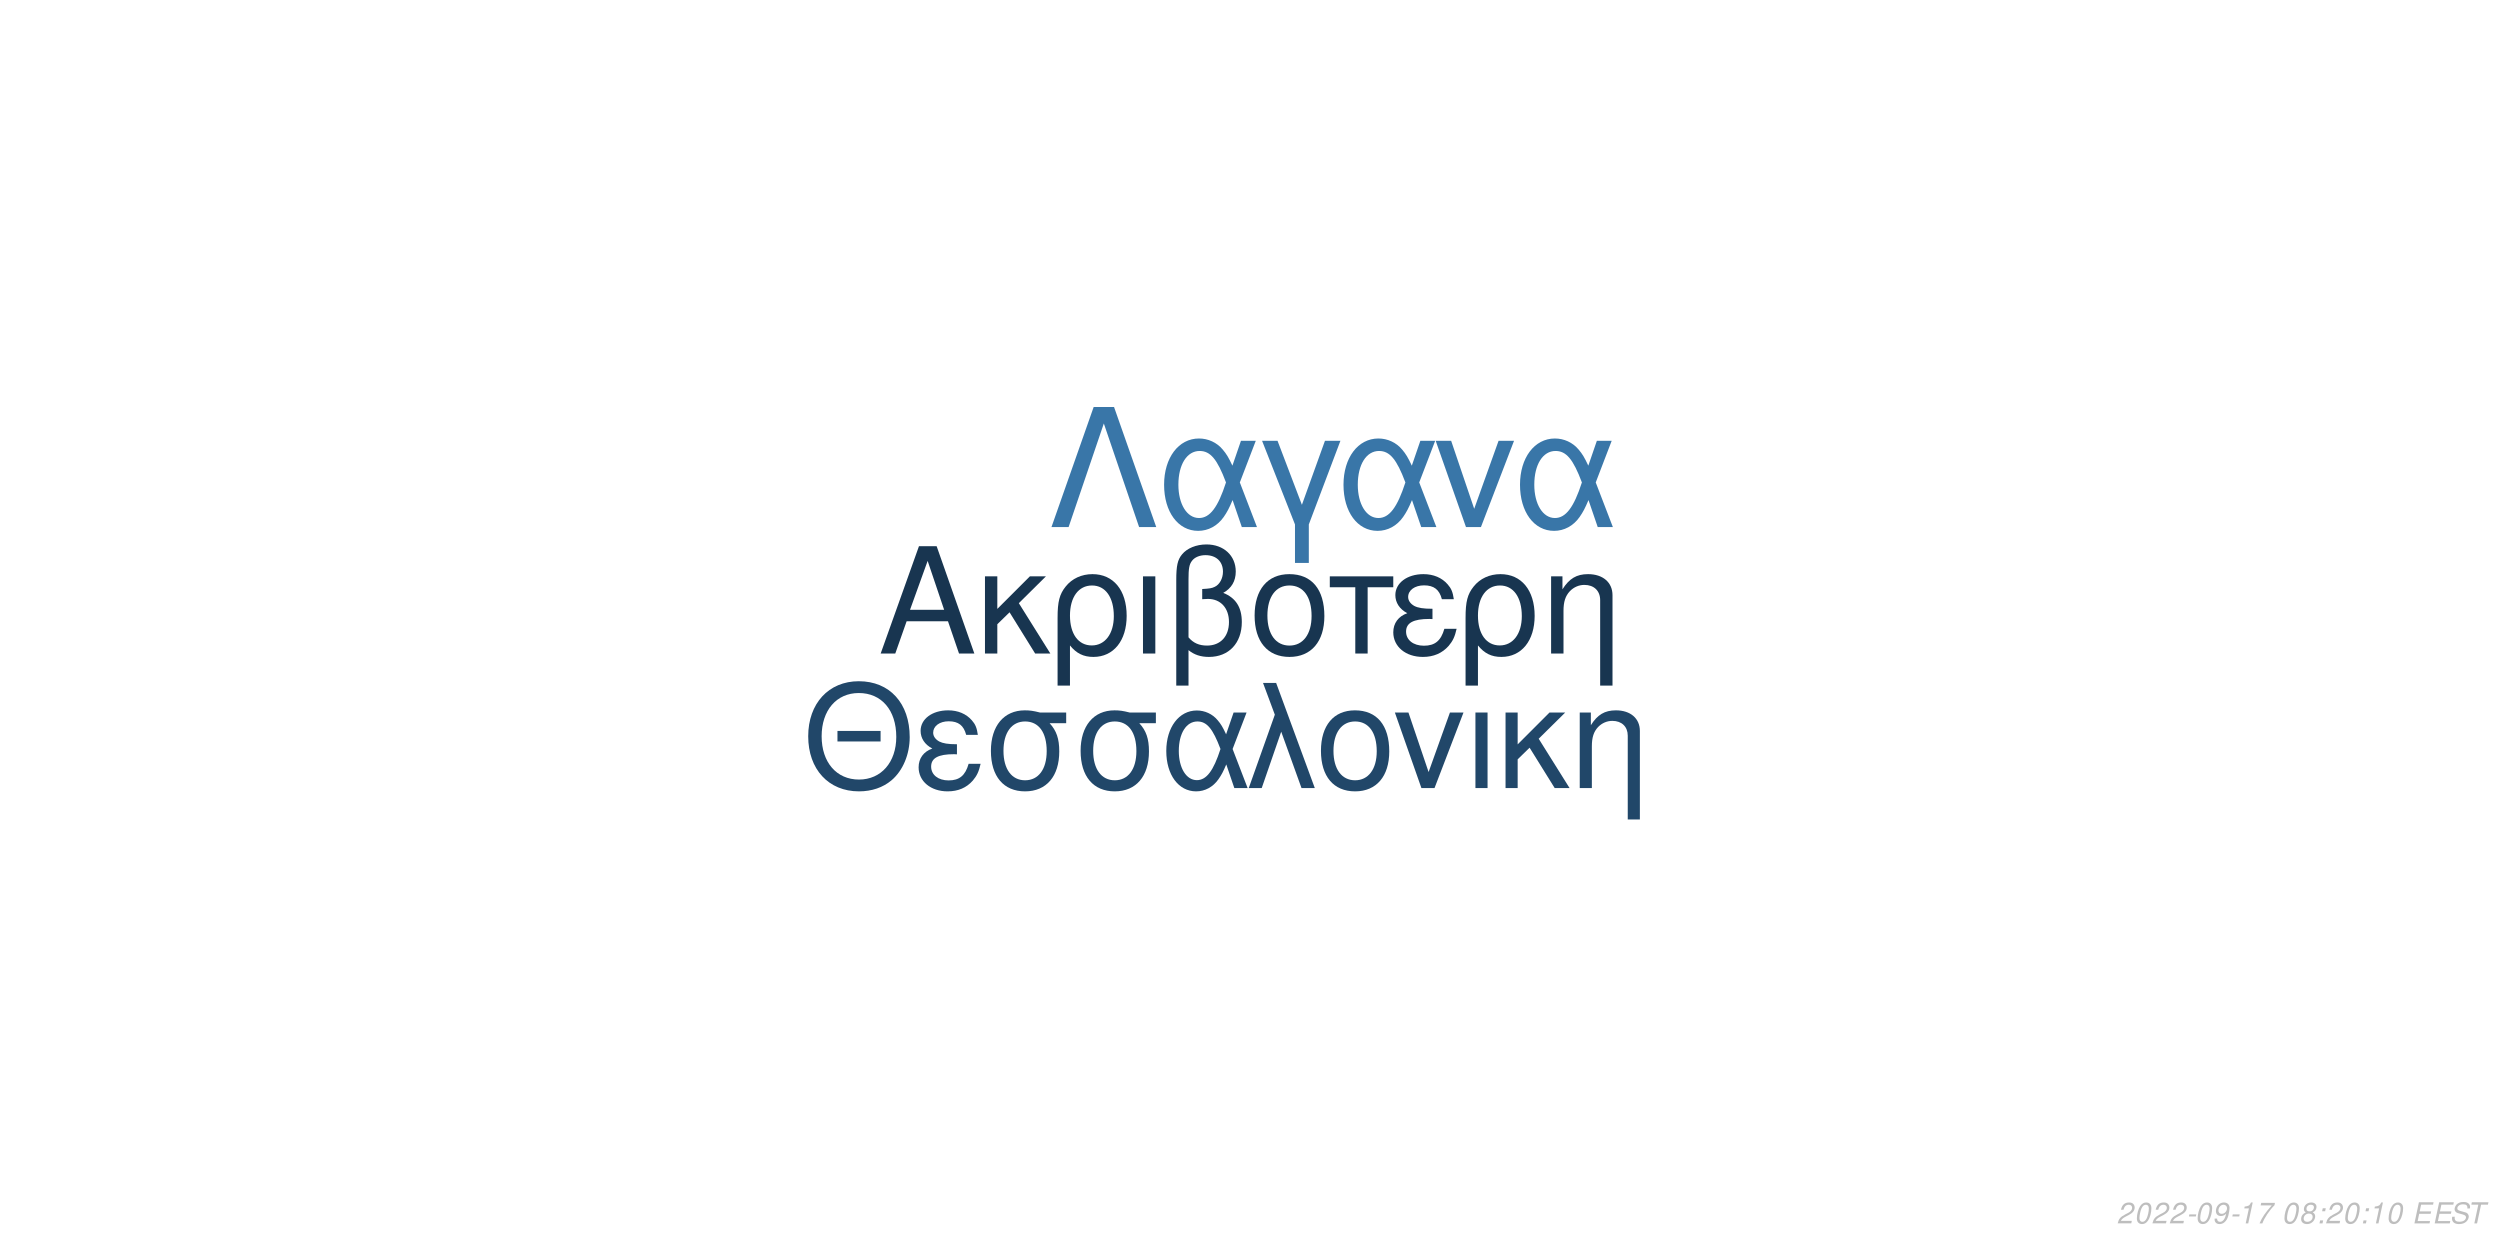
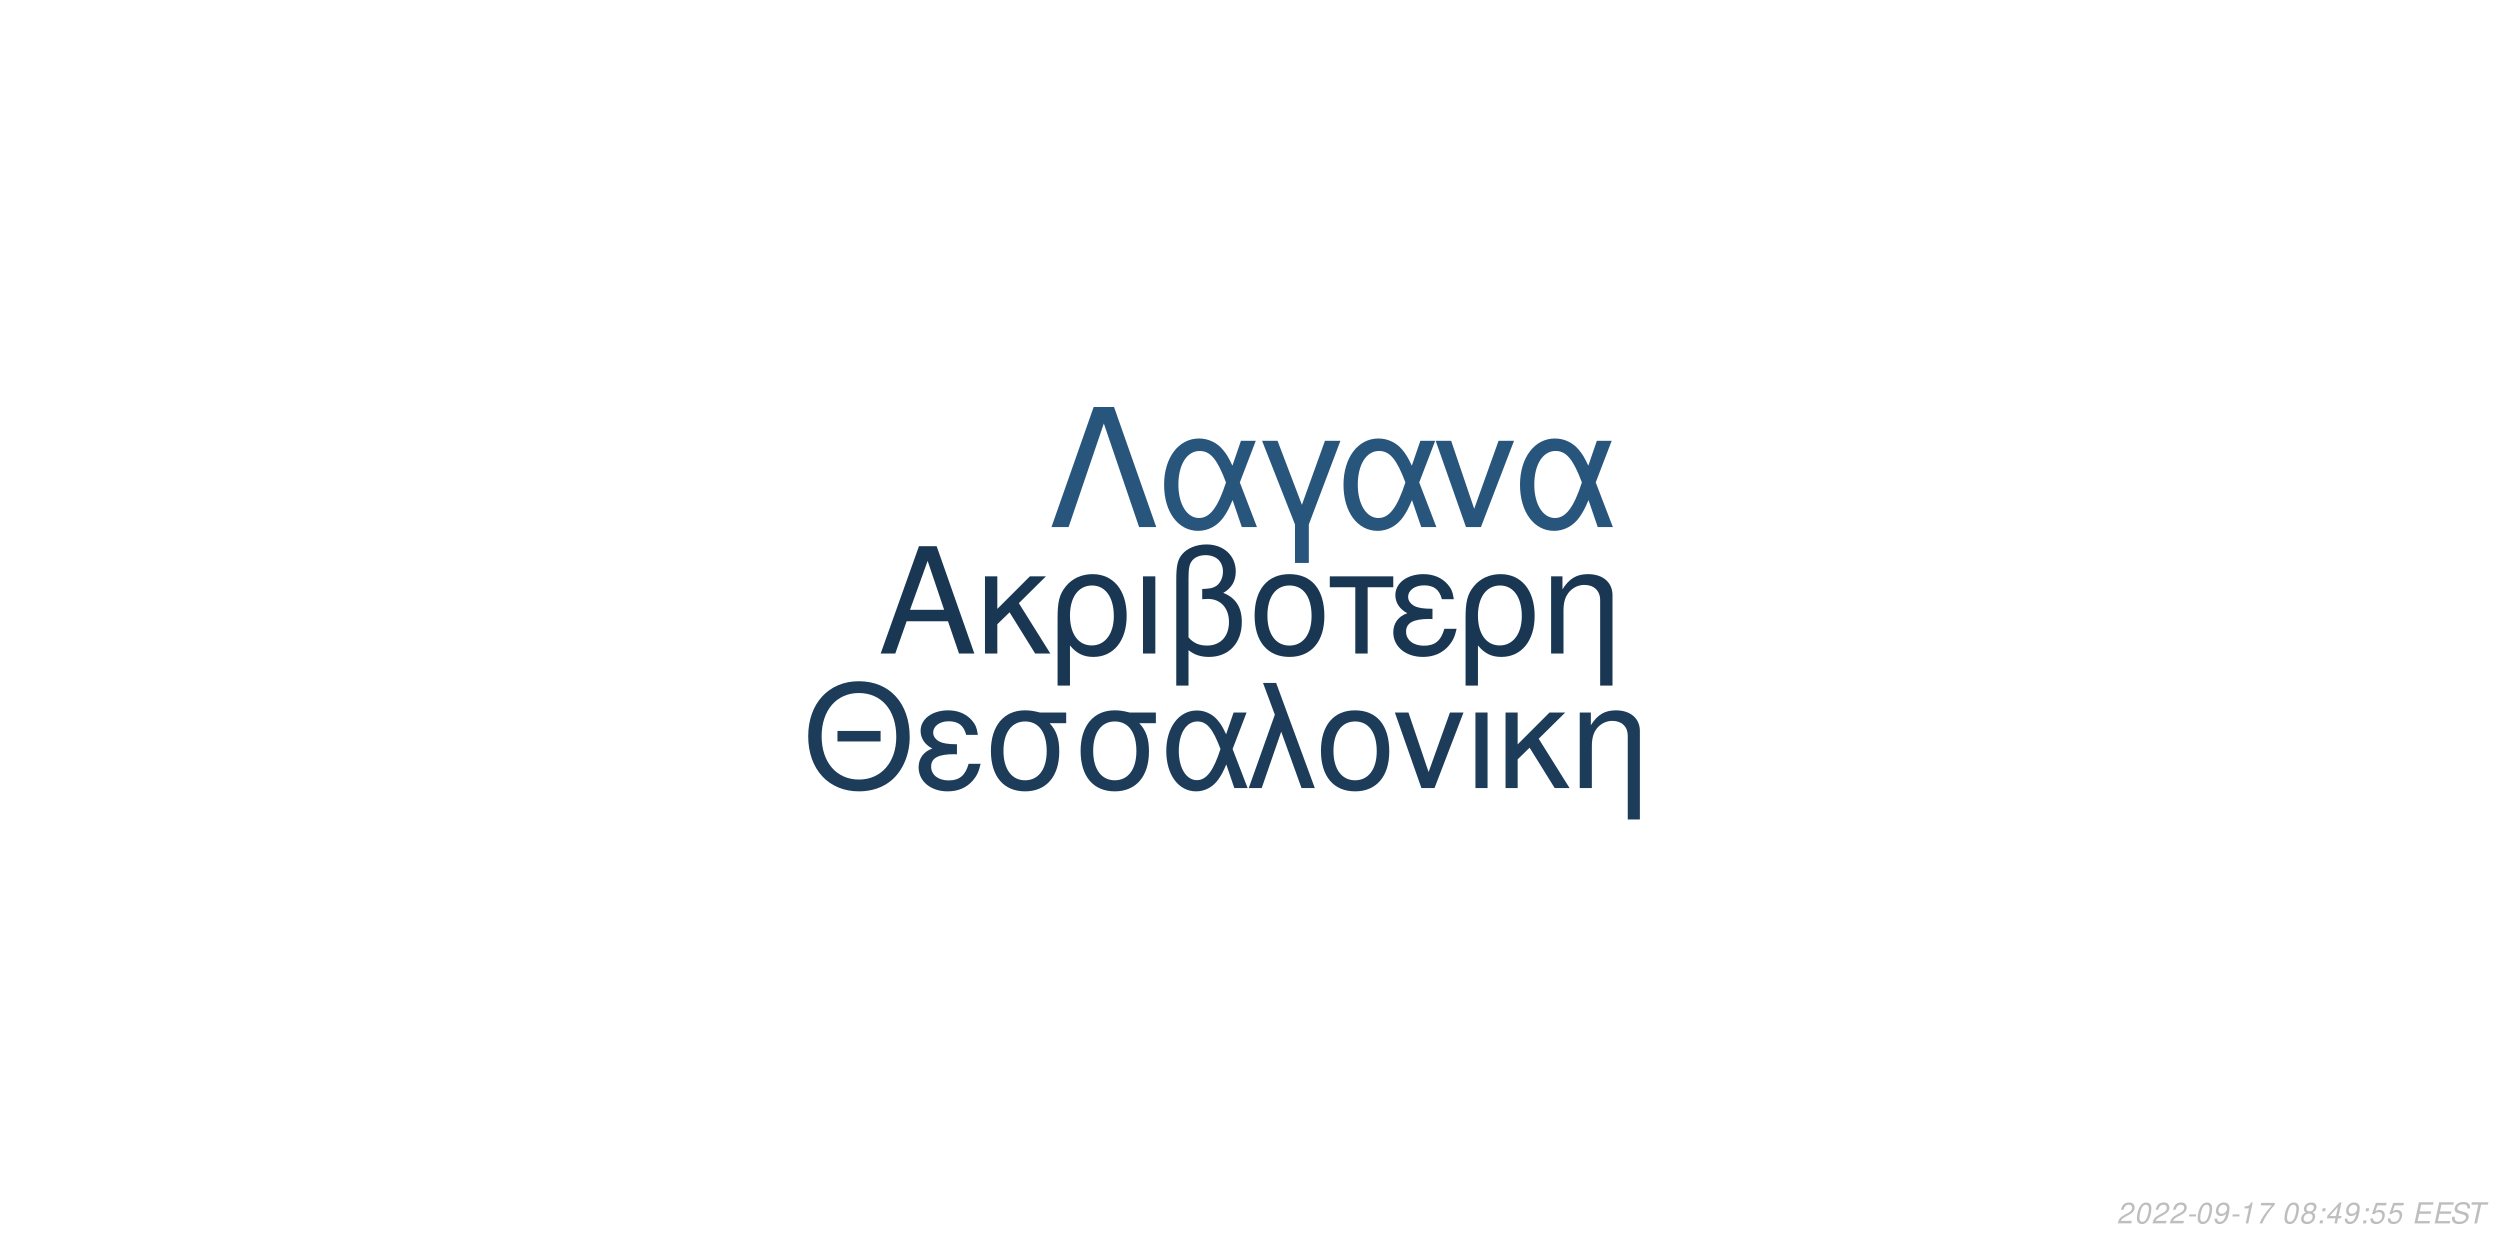
<svg xmlns="http://www.w3.org/2000/svg" xmlns:xlink="http://www.w3.org/1999/xlink" width="864pt" height="432pt" viewBox="0 0 864 432" version="1.1">
  <defs>
    <g>
      <symbol overflow="visible" id="glyph0-0">
        <path style="stroke:none;" d="" />
      </symbol>
      <symbol overflow="visible" id="glyph0-1">
        <path style="stroke:none;" d="M 24.125 -11.141 L 27.938 0 L 33.234 0 L 20.203 -37.094 L 14.094 -37.094 L 0.859 0 L 5.906 0 L 9.828 -11.141 Z M 22.797 -15.109 L 11 -15.109 L 17.094 -32.016 Z M 22.797 -15.109 " />
      </symbol>
      <symbol overflow="visible" id="glyph0-2">
        <path style="stroke:none;" d="M 7.172 -15.422 L 7.172 -26.672 L 2.906 -26.672 L 2.906 0 L 7.172 0 L 7.172 -10.125 L 11.406 -14.25 L 20.25 0 L 25.5 0 L 14.609 -17.406 L 23.969 -26.672 L 18.422 -26.672 Z M 7.172 -15.422 " />
      </symbol>
      <symbol overflow="visible" id="glyph0-3">
        <path style="stroke:none;" d="M 3 11.094 L 7.281 11.094 L 7.281 -2.797 C 9.516 -0.047 11.953 1.172 15.375 1.172 C 22.344 1.172 26.875 -4.422 26.875 -13.031 C 26.875 -21.891 22.297 -27.438 15.062 -27.438 C 11.297 -27.438 7.984 -25.906 5.797 -23.156 C 3.672 -20.516 3 -17.969 3 -12.359 Z M 14.906 -23.516 C 19.547 -23.516 22.438 -19.438 22.438 -12.922 C 22.438 -6.812 19.391 -2.797 14.812 -2.797 C 10.172 -2.797 7.281 -6.766 7.281 -13.125 C 7.281 -19.484 10.234 -23.516 14.906 -23.516 Z M 14.906 -23.516 " />
      </symbol>
      <symbol overflow="visible" id="glyph0-4">
        <path style="stroke:none;" d="M 3.516 0 L 7.781 0 L 7.781 -26.672 L 3.516 -26.672 Z M 3.516 0 " />
      </symbol>
      <symbol overflow="visible" id="glyph0-5">
        <path style="stroke:none;" d="M 4.016 11.094 L 8.25 11.094 L 8.25 -1.172 C 10.172 0.406 12.422 1.172 15.312 1.172 C 22.188 1.172 26.672 -3.609 26.672 -10.891 C 26.672 -15.984 24.578 -19.234 20.25 -20.969 C 23.109 -22.547 24.578 -25.031 24.578 -28.344 C 24.578 -33.844 20.406 -37.703 14.453 -37.703 C 10.938 -37.703 7.734 -36.391 6 -34.25 C 4.484 -32.422 4.016 -30.328 4.016 -25.391 Z M 8.25 -25.656 C 8.25 -29.359 8.5 -30.844 9.469 -32.062 C 10.375 -33.281 12.156 -34 14.094 -34 C 17.812 -34 20.156 -31.812 20.156 -28.297 C 20.156 -25.953 18.984 -23.812 17.297 -23.047 C 16.281 -22.547 15.469 -22.438 12.984 -22.297 L 12.984 -18.781 C 13.734 -18.828 14.344 -18.875 14.969 -18.875 C 19.344 -18.875 22.234 -15.719 22.234 -10.891 C 22.234 -5.906 19.281 -2.75 14.656 -2.75 C 11.953 -2.75 9.922 -3.609 8.25 -5.594 Z M 8.25 -25.656 " />
      </symbol>
      <symbol overflow="visible" id="glyph0-6">
        <path style="stroke:none;" d="M 14.094 -27.438 C 6.562 -27.438 2.094 -22.094 2.094 -13.125 C 2.094 -4.125 6.562 1.172 14.141 1.172 C 21.672 1.172 26.203 -4.172 26.203 -12.922 C 26.203 -22.188 21.828 -27.438 14.094 -27.438 Z M 14.141 -23.516 C 18.938 -23.516 21.781 -19.594 21.781 -12.984 C 21.781 -6.672 18.828 -2.75 14.141 -2.75 C 9.422 -2.75 6.516 -6.672 6.516 -13.125 C 6.516 -19.594 9.422 -23.516 14.141 -23.516 Z M 14.141 -23.516 " />
      </symbol>
      <symbol overflow="visible" id="glyph0-7">
        <path style="stroke:none;" d="M 7.891 0 L 12.156 0 L 12.156 -22.906 L 21.016 -22.906 L 21.016 -26.672 L -0.922 -26.672 L -0.922 -22.906 L 7.891 -22.906 Z M 7.891 0 " />
      </symbol>
      <symbol overflow="visible" id="glyph0-8">
        <path style="stroke:none;" d="M 14.562 -15.469 C 11.344 -15.469 9.562 -15.781 8.297 -16.438 C 6.922 -17.203 6.156 -18.328 6.156 -19.547 C 6.156 -21.891 8.453 -23.562 11.656 -23.562 C 15.062 -23.562 16.953 -22.094 17.812 -18.781 L 21.938 -18.781 C 21.578 -21.266 21.062 -22.5 19.797 -23.922 C 17.812 -26.203 14.906 -27.438 11.453 -27.438 C 5.797 -27.438 1.734 -24.375 1.734 -20.203 C 1.734 -17.609 3.156 -15.375 5.859 -13.938 C 2.797 -12.875 1.016 -10.484 1.016 -7.328 C 1.016 -2.391 5.297 1.172 11.25 1.172 C 14.969 1.172 17.906 -0.109 20.156 -2.641 C 21.578 -4.328 22.297 -5.797 22.906 -8.547 L 18.672 -8.547 C 17.5 -4.422 15.422 -2.703 11.609 -2.703 C 7.938 -2.703 5.438 -4.688 5.438 -7.578 C 5.438 -10.578 7.938 -11.953 13.484 -11.953 C 13.641 -11.953 14.094 -11.953 14.562 -11.906 Z M 14.562 -15.469 " />
      </symbol>
      <symbol overflow="visible" id="glyph0-9">
        <path style="stroke:none;" d="M 3.562 -26.672 L 3.562 0 L 7.844 0 L 7.844 -14.703 C 7.844 -17.906 8.5 -19.891 10.031 -21.531 C 11.406 -22.953 13.188 -23.719 15.062 -23.719 C 18.375 -23.719 20.516 -21.672 20.516 -18.469 L 20.516 11.094 L 24.781 11.094 L 24.781 -20.156 C 24.781 -24.578 21.469 -27.438 16.328 -27.438 C 12.359 -27.438 9.828 -25.906 7.484 -22.188 L 7.484 -26.672 Z M 3.562 -26.672 " />
      </symbol>
      <symbol overflow="visible" id="glyph1-0">
        <path style="stroke:none;" d="" />
      </symbol>
      <symbol overflow="visible" id="glyph1-1">
        <path style="stroke:none;" d="M 26.859 -19.734 L 11.953 -19.734 L 11.953 -16.094 L 26.859 -16.094 Z M 19.328 -36.922 C 8.922 -36.922 1.844 -29.25 1.844 -17.891 C 1.844 -6.484 8.875 1.141 19.391 1.141 C 23.812 1.141 27.703 -0.203 30.641 -2.688 C 34.578 -6.031 36.922 -11.656 36.922 -17.594 C 36.922 -29.297 30 -36.922 19.328 -36.922 Z M 19.328 -32.844 C 27.203 -32.844 32.281 -26.906 32.281 -17.688 C 32.281 -8.922 27.062 -2.938 19.391 -2.938 C 11.609 -2.938 6.484 -8.922 6.484 -17.891 C 6.484 -26.859 11.609 -32.844 19.328 -32.844 Z M 19.328 -32.844 " />
      </symbol>
      <symbol overflow="visible" id="glyph1-2">
        <path style="stroke:none;" d="M 14.25 -15.141 C 11.109 -15.141 9.375 -15.453 8.125 -16.094 C 6.781 -16.844 6.031 -17.938 6.031 -19.141 C 6.031 -21.422 8.266 -23.078 11.406 -23.078 C 14.75 -23.078 16.594 -21.625 17.438 -18.391 L 21.469 -18.391 C 21.125 -20.828 20.625 -22.031 19.391 -23.422 C 17.438 -25.656 14.594 -26.859 11.219 -26.859 C 5.688 -26.859 1.688 -23.875 1.688 -19.781 C 1.688 -17.234 3.094 -15.047 5.734 -13.656 C 2.734 -12.609 1 -10.266 1 -7.172 C 1 -2.344 5.188 1.141 11.016 1.141 C 14.656 1.141 17.547 -0.094 19.734 -2.594 C 21.125 -4.234 21.828 -5.688 22.422 -8.375 L 18.281 -8.375 C 17.141 -4.328 15.094 -2.641 11.359 -2.641 C 7.766 -2.641 5.328 -4.578 5.328 -7.422 C 5.328 -10.359 7.766 -11.703 13.203 -11.703 C 13.359 -11.703 13.797 -11.703 14.25 -11.656 Z M 14.25 -15.141 " />
      </symbol>
      <symbol overflow="visible" id="glyph1-3">
        <path style="stroke:none;" d="M 29 -26.109 L 19.938 -26.109 C 17.594 -26.703 16.438 -26.859 14.703 -26.859 C 7.469 -26.859 2.984 -21.469 2.984 -12.859 C 2.984 -4.031 7.375 1.141 14.797 1.141 C 22.172 1.141 26.609 -4.078 26.609 -12.656 C 26.609 -17.047 25.656 -19.828 23.266 -22.422 L 29 -22.422 Z M 14.797 -23.016 C 19.531 -23.016 22.266 -19.234 22.266 -12.75 C 22.266 -6.531 19.438 -2.688 14.797 -2.688 C 10.172 -2.688 7.328 -6.531 7.328 -12.859 C 7.328 -19.188 10.172 -23.016 14.797 -23.016 Z M 14.797 -23.016 " />
      </symbol>
      <symbol overflow="visible" id="glyph1-4">
        <path style="stroke:none;" d="M 29.344 -26.109 L 24.859 -26.109 L 22.266 -18.578 C 21.125 -21.031 20.484 -22.125 19.328 -23.469 C 17.547 -25.609 14.906 -26.812 12.156 -26.812 C 5.984 -26.812 1.594 -20.984 1.594 -12.812 C 1.594 -4.578 5.828 1.141 11.906 1.141 C 14.953 1.141 17.734 -0.344 19.625 -3.047 C 20.672 -4.531 21.281 -5.688 22.328 -8.172 L 25.109 0 L 29.703 0 L 24.516 -13.5 Z M 20.328 -13.5 C 17.891 -5.922 15.453 -2.734 12.156 -2.734 C 8.516 -2.734 5.922 -6.922 5.922 -12.812 C 5.922 -18.938 8.516 -23.016 12.359 -23.016 C 15.594 -23.016 17.688 -20.531 20.328 -13.5 Z M 20.328 -13.5 " />
      </symbol>
      <symbol overflow="visible" id="glyph1-5">
        <path style="stroke:none;" d="M 1.094 0 L 5.578 0 L 12.312 -19.484 L 19.328 0 L 23.922 0 L 10.562 -36.328 L 6.031 -36.328 L 10.109 -25.359 Z M 1.094 0 " />
      </symbol>
      <symbol overflow="visible" id="glyph1-6">
        <path style="stroke:none;" d="M 13.797 -26.859 C 6.422 -26.859 2.047 -21.625 2.047 -12.859 C 2.047 -4.031 6.422 1.141 13.859 1.141 C 21.234 1.141 25.656 -4.078 25.656 -12.656 C 25.656 -21.719 21.375 -26.859 13.797 -26.859 Z M 13.859 -23.016 C 18.531 -23.016 21.328 -19.188 21.328 -12.703 C 21.328 -6.531 18.438 -2.688 13.859 -2.688 C 9.219 -2.688 6.375 -6.531 6.375 -12.859 C 6.375 -19.188 9.219 -23.016 13.859 -23.016 Z M 13.859 -23.016 " />
      </symbol>
      <symbol overflow="visible" id="glyph1-7">
        <path style="stroke:none;" d="M 14.297 0 L 24.312 -26.109 L 19.625 -26.109 L 12.25 -5.531 L 5.281 -26.109 L 0.594 -26.109 L 9.766 0 Z M 14.297 0 " />
      </symbol>
      <symbol overflow="visible" id="glyph1-8">
        <path style="stroke:none;" d="M 3.438 0 L 7.625 0 L 7.625 -26.109 L 3.438 -26.109 Z M 3.438 0 " />
      </symbol>
      <symbol overflow="visible" id="glyph1-9">
        <path style="stroke:none;" d="M 7.031 -15.094 L 7.031 -26.109 L 2.844 -26.109 L 2.844 0 L 7.031 0 L 7.031 -9.922 L 11.156 -13.953 L 19.828 0 L 24.969 0 L 14.297 -17.047 L 23.469 -26.109 L 18.031 -26.109 Z M 7.031 -15.094 " />
      </symbol>
      <symbol overflow="visible" id="glyph1-10">
        <path style="stroke:none;" d="M 3.484 -26.109 L 3.484 0 L 7.672 0 L 7.672 -14.406 C 7.672 -17.547 8.328 -19.484 9.812 -21.078 C 11.156 -22.469 12.906 -23.219 14.75 -23.219 C 17.984 -23.219 20.078 -21.234 20.078 -18.094 L 20.078 10.859 L 24.266 10.859 L 24.266 -19.734 C 24.266 -24.062 21.031 -26.859 16 -26.859 C 12.109 -26.859 9.609 -25.359 7.328 -21.719 L 7.328 -26.109 Z M 3.484 -26.109 " />
      </symbol>
      <symbol overflow="visible" id="glyph2-0">
        <path style="stroke:none;" d="" />
      </symbol>
      <symbol overflow="visible" id="glyph2-1">
        <path style="stroke:none;" d="M 22.531 -41.484 L 15.484 -41.484 L 0.906 0 L 6.828 0 L 19 -35.797 L 31.188 0 L 37.109 0 Z M 22.531 -41.484 " />
      </symbol>
      <symbol overflow="visible" id="glyph2-2">
        <path style="stroke:none;" d="M 33.516 -29.812 L 28.391 -29.812 L 25.438 -21.219 C 24.125 -24.016 23.391 -25.266 22.078 -26.797 C 20.031 -29.25 17.016 -30.609 13.891 -30.609 C 6.828 -30.609 1.828 -23.953 1.828 -14.625 C 1.828 -5.234 6.656 1.312 13.594 1.312 C 17.078 1.312 20.266 -0.391 22.422 -3.469 C 23.609 -5.172 24.297 -6.484 25.5 -9.328 L 28.688 0 L 33.922 0 L 28 -15.422 Z M 23.219 -15.422 C 20.422 -6.766 17.641 -3.125 13.891 -3.125 C 9.734 -3.125 6.766 -7.906 6.766 -14.625 C 6.766 -21.625 9.734 -26.297 14.109 -26.297 C 17.812 -26.297 20.203 -23.453 23.219 -15.422 Z M 23.219 -15.422 " />
      </symbol>
      <symbol overflow="visible" id="glyph2-3">
        <path style="stroke:none;" d="M 12.062 12.406 L 16.844 12.406 L 16.844 -0.906 L 27.766 -29.812 L 22.422 -29.812 L 14.453 -7.688 L 6.031 -29.812 L 0.688 -29.812 L 12.062 -0.906 Z M 12.062 12.406 " />
      </symbol>
      <symbol overflow="visible" id="glyph2-4">
        <path style="stroke:none;" d="M 16.328 0 L 27.766 -29.812 L 22.422 -29.812 L 14 -6.312 L 6.031 -29.812 L 0.688 -29.812 L 11.156 0 Z M 16.328 0 " />
      </symbol>
      <symbol overflow="visible" id="glyph3-0">
        <path style="stroke:none;" d="" />
      </symbol>
      <symbol overflow="visible" id="glyph3-1">
        <path style="stroke:none;" d="M 5.234 -0.875 L 1.469 -0.875 C 1.641 -1.375 2.203 -1.891 3.109 -2.344 L 4.234 -2.938 C 5.562 -3.625 6.219 -4.469 6.219 -5.484 C 6.219 -5.938 6.062 -6.359 5.797 -6.656 C 5.469 -7.047 4.984 -7.234 4.312 -7.234 C 2.766 -7.234 1.891 -6.453 1.484 -4.734 L 2.375 -4.734 C 2.484 -5.188 2.609 -5.484 2.797 -5.75 C 3.094 -6.203 3.609 -6.453 4.188 -6.453 C 4.891 -6.453 5.344 -6.031 5.344 -5.375 C 5.344 -4.703 4.859 -4.094 4.016 -3.656 L 2.984 -3.125 C 1.234 -2.188 0.797 -1.656 0.344 -0.016 L 5.047 -0.016 Z M 5.234 -0.875 " />
      </symbol>
      <symbol overflow="visible" id="glyph3-2">
        <path style="stroke:none;" d="M 4.203 -7.234 C 3.375 -7.234 2.688 -6.812 2.125 -5.984 C 1.484 -5.047 0.984 -3.188 0.984 -1.734 C 0.984 -1.109 1.172 -0.562 1.484 -0.266 C 1.797 0.047 2.281 0.234 2.766 0.234 C 3.625 0.234 4.281 -0.156 4.859 -1.016 C 5.516 -1.953 6 -3.797 6 -5.266 C 6 -6.5 5.328 -7.234 4.203 -7.234 Z M 4.094 -6.453 C 4.734 -6.453 5.125 -5.984 5.125 -5.156 C 5.125 -4.203 4.781 -2.625 4.406 -1.812 C 3.984 -0.938 3.516 -0.547 2.875 -0.547 C 2.25 -0.547 1.875 -1.031 1.875 -1.828 C 1.875 -2.797 2.203 -4.344 2.594 -5.203 C 2.984 -6.047 3.453 -6.453 4.094 -6.453 Z M 4.094 -6.453 " />
      </symbol>
      <symbol overflow="visible" id="glyph3-3">
        <path style="stroke:none;" d="M 3.516 -3.125 L 1.125 -3.125 L 0.969 -2.406 L 3.359 -2.406 Z M 3.516 -3.125 " />
      </symbol>
      <symbol overflow="visible" id="glyph3-4">
        <path style="stroke:none;" d="M 0.844 -1.656 C 0.844 -1.547 0.844 -1.438 0.844 -1.375 C 0.844 -0.406 1.531 0.234 2.578 0.234 C 3.203 0.234 3.766 0.016 4.297 -0.438 C 4.938 -1 5.312 -1.656 5.594 -2.719 C 5.844 -3.672 6.016 -4.766 6.016 -5.375 C 6.016 -5.844 5.844 -6.328 5.547 -6.656 C 5.203 -7.031 4.703 -7.234 4.062 -7.234 C 2.516 -7.234 1.297 -5.938 1.297 -4.266 C 1.297 -3.203 1.984 -2.547 3.047 -2.547 C 3.484 -2.547 3.953 -2.672 4.281 -2.891 C 4.406 -2.984 4.547 -3.078 4.828 -3.344 C 4.438 -1.484 3.703 -0.547 2.703 -0.547 C 2.109 -0.547 1.719 -0.938 1.719 -1.547 L 1.719 -1.656 Z M 3.953 -6.453 C 4.625 -6.453 5.141 -5.953 5.141 -5.281 C 5.141 -4.188 4.312 -3.312 3.297 -3.312 C 2.594 -3.312 2.172 -3.734 2.172 -4.453 C 2.172 -5.562 2.984 -6.453 3.953 -6.453 Z M 3.953 -6.453 " />
      </symbol>
      <symbol overflow="visible" id="glyph3-5">
        <path style="stroke:none;" d="M 3.703 -5.188 L 2.594 0 L 3.469 0 L 5.016 -7.234 L 4.438 -7.234 C 3.906 -6.156 3.688 -6.016 2.234 -5.812 L 2.109 -5.188 Z M 3.703 -5.188 " />
      </symbol>
      <symbol overflow="visible" id="glyph3-6">
        <path style="stroke:none;" d="M 6.703 -7.094 L 1.953 -7.094 L 1.766 -6.219 L 5.594 -6.219 C 3.344 -3.688 2.266 -2.109 1.375 0 L 2.344 0 C 3.031 -1.906 4.828 -4.594 6.547 -6.281 Z M 6.703 -7.094 " />
      </symbol>
      <symbol overflow="visible" id="glyph3-7">
        <path style="stroke:none;" d="" />
      </symbol>
      <symbol overflow="visible" id="glyph3-8">
        <path style="stroke:none;" d="M 4.766 -3.797 C 5.078 -3.969 5.234 -4.078 5.438 -4.234 C 5.812 -4.594 6.062 -5.172 6.062 -5.734 C 6.062 -6.625 5.344 -7.234 4.266 -7.234 C 2.812 -7.234 1.703 -6.219 1.703 -4.875 C 1.703 -4.406 1.875 -4.125 2.359 -3.812 C 1.297 -3.312 0.75 -2.516 0.75 -1.469 C 0.75 -0.438 1.547 0.234 2.812 0.234 C 3.656 0.234 4.359 -0.094 4.938 -0.734 C 5.359 -1.234 5.609 -1.859 5.609 -2.438 C 5.609 -3.047 5.312 -3.516 4.766 -3.797 Z M 4.109 -6.453 C 4.797 -6.453 5.188 -6.125 5.188 -5.578 C 5.188 -5.266 5.062 -4.922 4.859 -4.672 C 4.562 -4.312 4.188 -4.156 3.656 -4.156 C 2.984 -4.156 2.594 -4.453 2.594 -4.984 C 2.594 -5.859 3.203 -6.453 4.109 -6.453 Z M 3.453 -3.406 C 4.234 -3.406 4.734 -2.984 4.734 -2.312 C 4.734 -1.312 3.922 -0.547 2.875 -0.547 C 2.125 -0.547 1.625 -0.969 1.625 -1.625 C 1.625 -2.609 2.438 -3.406 3.453 -3.406 Z M 3.453 -3.406 " />
      </symbol>
      <symbol overflow="visible" id="glyph3-9">
        <path style="stroke:none;" d="M 2.359 -1.031 L 1.312 -1.031 L 1.094 0 L 2.141 0 Z M 3.266 -5.234 L 2.219 -5.234 L 2 -4.203 L 3.047 -4.203 Z M 3.266 -5.234 " />
      </symbol>
      <symbol overflow="visible" id="glyph3-10">
+         <path style="stroke:none;" d="M 3.625 -1.75 L 3.266 0 L 4.141 0 L 4.516 -1.75 L 5.562 -1.75 L 5.734 -2.531 L 4.688 -2.531 L 5.688 -7.234 L 5.016 -7.234 L 0.844 -2.672 L 0.641 -1.75 Z M 3.797 -2.531 L 1.594 -2.531 L 4.469 -5.703 Z M 3.797 -2.531 " />
+       </symbol>
+       <symbol overflow="visible" id="glyph3-11">
+         <path style="stroke:none;" d="M 6.297 -7.094 L 2.594 -7.094 L 1.234 -3.234 L 2.047 -3.234 C 2.656 -3.766 2.938 -3.906 3.531 -3.906 C 4.328 -3.906 4.797 -3.453 4.797 -2.688 C 4.797 -1.438 3.969 -0.547 2.828 -0.547 C 2.031 -0.547 1.609 -0.938 1.578 -1.734 L 0.703 -1.734 L 0.703 -1.516 C 0.703 -0.938 0.844 -0.547 1.188 -0.266 C 1.562 0.062 2.078 0.234 2.703 0.234 C 3.656 0.234 4.391 -0.156 4.984 -0.922 C 5.422 -1.5 5.672 -2.234 5.672 -2.953 C 5.672 -4 4.938 -4.672 3.812 -4.672 C 3.328 -4.672 2.906 -4.547 2.406 -4.234 L 3.109 -6.219 L 6.109 -6.219 Z M 6.297 -7.094 " />
+       </symbol>
+       <symbol overflow="visible" id="glyph3-12">
        <path style="stroke:none;" d="M 2.547 -3.312 L 6.5 -3.312 L 6.688 -4.141 L 2.719 -4.141 L 3.219 -6.469 L 7.344 -6.469 L 7.516 -7.297 L 2.453 -7.297 L 0.906 0 L 6.125 0 L 6.297 -0.812 L 2.016 -0.812 Z M 2.547 -3.312 " />
      </symbol>
-       <symbol overflow="visible" id="glyph3-11">
+       <symbol overflow="visible" id="glyph3-13">
        <path style="stroke:none;" d="M 7.062 -5.156 C 7.125 -5.438 7.141 -5.562 7.141 -5.703 C 7.141 -6.156 6.938 -6.594 6.594 -6.891 C 6.188 -7.25 5.656 -7.406 4.875 -7.406 C 3.844 -7.406 3.047 -7.125 2.5 -6.562 C 2.094 -6.141 1.781 -5.438 1.781 -4.922 C 1.781 -4.297 2.219 -3.766 2.891 -3.562 L 4.594 -3.094 C 5.406 -2.859 5.734 -2.578 5.734 -2.094 C 5.734 -1.781 5.547 -1.406 5.266 -1.141 C 4.844 -0.766 4.266 -0.578 3.453 -0.578 C 2.328 -0.578 1.812 -0.984 1.812 -1.906 C 1.812 -2.047 1.812 -2.125 1.844 -2.312 L 0.984 -2.312 C 0.906 -2.062 0.891 -1.906 0.891 -1.688 C 0.891 -0.484 1.797 0.234 3.297 0.234 C 4.359 0.234 5.234 -0.062 5.812 -0.609 C 6.344 -1.078 6.688 -1.797 6.688 -2.375 C 6.688 -2.641 6.609 -2.906 6.453 -3.156 C 6.234 -3.5 5.938 -3.703 5.469 -3.828 L 3.75 -4.312 C 2.984 -4.547 2.734 -4.734 2.734 -5.188 C 2.734 -5.547 2.875 -5.844 3.188 -6.109 C 3.547 -6.438 4.031 -6.594 4.703 -6.594 C 5.266 -6.594 5.688 -6.484 5.906 -6.297 C 6.094 -6.125 6.219 -5.797 6.219 -5.516 C 6.219 -5.422 6.203 -5.344 6.188 -5.156 Z M 7.062 -5.156 " />
      </symbol>
-       <symbol overflow="visible" id="glyph3-12">
+       <symbol overflow="visible" id="glyph3-14">
        <path style="stroke:none;" d="M 4.938 -6.469 L 7.312 -6.469 L 7.484 -7.297 L 1.75 -7.297 L 1.578 -6.469 L 3.984 -6.469 L 2.609 0 L 3.547 0 Z M 4.938 -6.469 " />
      </symbol>
    </g>
  </defs>
  <g id="surface1">
    <rect x="0" y="0" width="864" height="432" style="fill:rgb(100%,100%,100%);fill-opacity:1;stroke:none;" />
-     <g style="fill:rgb(9.412%,20.784%,31.373%);fill-opacity:1;">
+     <g style="fill:rgb(9.804%,21.569%,32.549%);fill-opacity:1;">
      <use xlink:href="#glyph0-1" x="303.5" y="225.861" />
      <use xlink:href="#glyph0-2" x="337.5" y="225.861" />
      <use xlink:href="#glyph0-3" x="362.5" y="225.861" />
      <use xlink:href="#glyph0-4" x="391.5" y="225.861" />
      <use xlink:href="#glyph0-5" x="402.5" y="225.861" />
      <use xlink:href="#glyph0-6" x="431.5" y="225.861" />
      <use xlink:href="#glyph0-7" x="460.5" y="225.861" />
      <use xlink:href="#glyph0-8" x="480.5" y="225.861" />
      <use xlink:href="#glyph0-3" x="503.5" y="225.861" />
      <use xlink:href="#glyph0-9" x="532.5" y="225.861" />
    </g>
-     <g style="fill:rgb(12.941%,27.843%,41.176%);fill-opacity:1;">
+     <g style="fill:rgb(10.98%,23.529%,35.294%);fill-opacity:1;">
      <use xlink:href="#glyph1-1" x="277.473" y="272.354" />
      <use xlink:href="#glyph1-2" x="316.473" y="272.354" />
      <use xlink:href="#glyph1-3" x="339.473" y="272.354" />
      <use xlink:href="#glyph1-3" x="370.473" y="272.354" />
      <use xlink:href="#glyph1-4" x="401.473" y="272.354" />
      <use xlink:href="#glyph1-5" x="430.473" y="272.354" />
      <use xlink:href="#glyph1-6" x="454.473" y="272.354" />
      <use xlink:href="#glyph1-7" x="481.473" y="272.354" />
      <use xlink:href="#glyph1-8" x="506.473" y="272.354" />
      <use xlink:href="#glyph1-9" x="517.473" y="272.354" />
      <use xlink:href="#glyph1-10" x="542.473" y="272.354" />
    </g>
-     <g style="fill:rgb(22.353%,46.275%,65.882%);fill-opacity:1;">
+     <g style="fill:rgb(15.686%,33.333%,48.627%);fill-opacity:1;">
      <use xlink:href="#glyph2-1" x="362.484" y="182.152" />
      <use xlink:href="#glyph2-2" x="400.484" y="182.152" />
      <use xlink:href="#glyph2-3" x="435.484" y="182.152" />
      <use xlink:href="#glyph2-2" x="462.484" y="182.152" />
      <use xlink:href="#glyph2-4" x="495.484" y="182.152" />
      <use xlink:href="#glyph2-2" x="523.484" y="182.152" />
    </g>
    <g style="fill:rgb(74.51%,74.51%,74.51%);fill-opacity:1;">
      <use xlink:href="#glyph3-1" x="731.52" y="422.81" />
      <use xlink:href="#glyph3-2" x="737.52" y="422.81" />
      <use xlink:href="#glyph3-1" x="743.52" y="422.81" />
      <use xlink:href="#glyph3-1" x="749.52" y="422.81" />
      <use xlink:href="#glyph3-3" x="755.52" y="422.81" />
      <use xlink:href="#glyph3-2" x="758.52" y="422.81" />
      <use xlink:href="#glyph3-4" x="764.52" y="422.81" />
      <use xlink:href="#glyph3-3" x="770.52" y="422.81" />
      <use xlink:href="#glyph3-5" x="773.52" y="422.81" />
      <use xlink:href="#glyph3-6" x="779.52" y="422.81" />
      <use xlink:href="#glyph3-7" x="785.52" y="422.81" />
      <use xlink:href="#glyph3-2" x="788.52" y="422.81" />
      <use xlink:href="#glyph3-8" x="794.52" y="422.81" />
      <use xlink:href="#glyph3-9" x="800.52" y="422.81" />
-       <use xlink:href="#glyph3-1" x="803.52" y="422.81" />
-       <use xlink:href="#glyph3-2" x="809.52" y="422.81" />
+       <use xlink:href="#glyph3-10" x="803.52" y="422.81" />
+       <use xlink:href="#glyph3-4" x="809.52" y="422.81" />
      <use xlink:href="#glyph3-9" x="815.52" y="422.81" />
-       <use xlink:href="#glyph3-5" x="818.52" y="422.81" />
-       <use xlink:href="#glyph3-2" x="824.52" y="422.81" />
+       <use xlink:href="#glyph3-11" x="818.52" y="422.81" />
+       <use xlink:href="#glyph3-11" x="824.52" y="422.81" />
      <use xlink:href="#glyph3-7" x="830.52" y="422.81" />
-       <use xlink:href="#glyph3-10" x="833.52" y="422.81" />
-       <use xlink:href="#glyph3-10" x="840.52" y="422.81" />
-       <use xlink:href="#glyph3-11" x="846.52" y="422.81" />
-       <use xlink:href="#glyph3-12" x="852.52" y="422.81" />
+       <use xlink:href="#glyph3-12" x="833.52" y="422.81" />
+       <use xlink:href="#glyph3-12" x="840.52" y="422.81" />
+       <use xlink:href="#glyph3-13" x="846.52" y="422.81" />
+       <use xlink:href="#glyph3-14" x="852.52" y="422.81" />
    </g>
  </g>
</svg>
